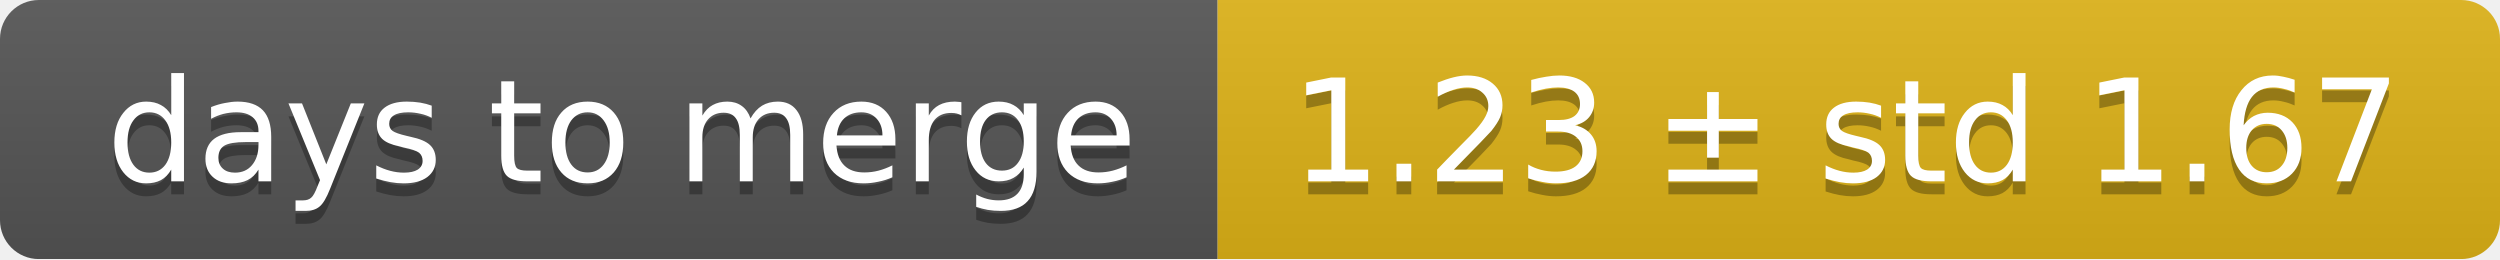
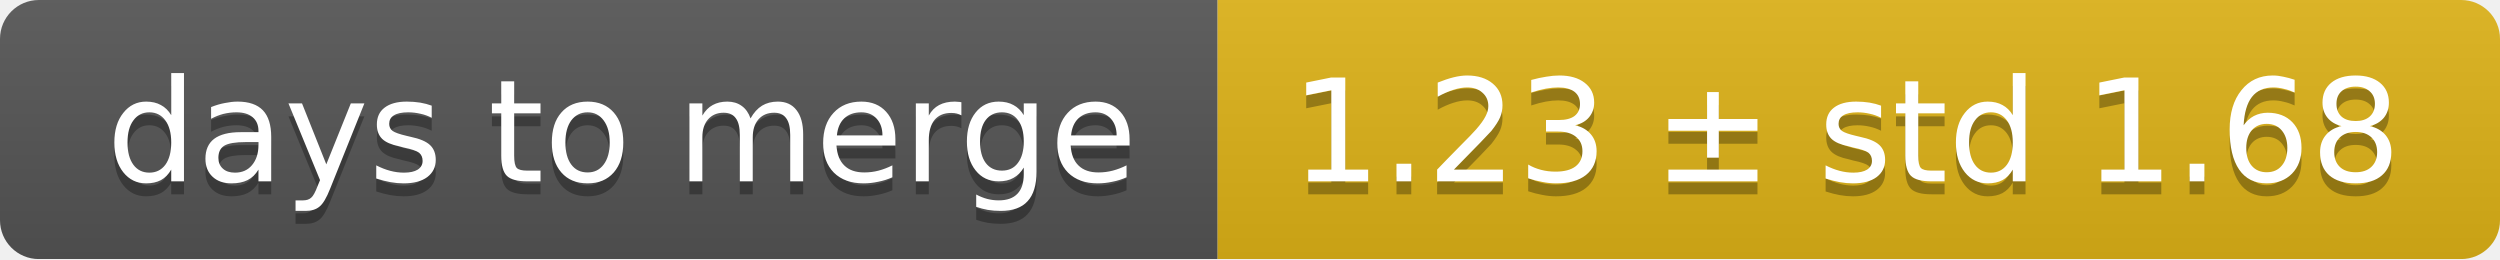
<svg xmlns="http://www.w3.org/2000/svg" width="193" height="20">
  <linearGradient id="smooth" x2="0" y2="100%">
    <stop offset="0" stop-color="#bbb" stop-opacity=".1" />
    <stop offset="1" stop-opacity=".1" />
  </linearGradient>
  <mask id="round">
    <rect width="193" height="20" rx="3" fill="#fff" />
  </mask>
  <g mask="url(#round)">
    <rect width="94" height="20" fill="#555" />
    <rect x="94" width="99" height="20" fill="#dfb317" />
    <rect width="193" height="20" fill="url(#smooth)" />
  </g>
  <g fill="#fff" text-anchor="middle" font-family="DejaVu Sans,Verdana,Geneva,sans-serif" font-size="11">
    <text x="48" y="15" fill="#010101" fill-opacity=".3">days to merge</text>
    <text x="48" y="14">days to merge</text>
-     <text x="142.5" y="15" fill="#010101" fill-opacity=".3">1.23 ± std 1.67</text>
-     <text x="142.5" y="14">1.23 ± std 1.67</text>
+     <text x="142.5" y="15" fill="#010101" fill-opacity=".3">1.23 ± std 1.68</text>
+     <text x="142.5" y="14">1.23 ± std 1.68</text>
  </g>
</svg>
